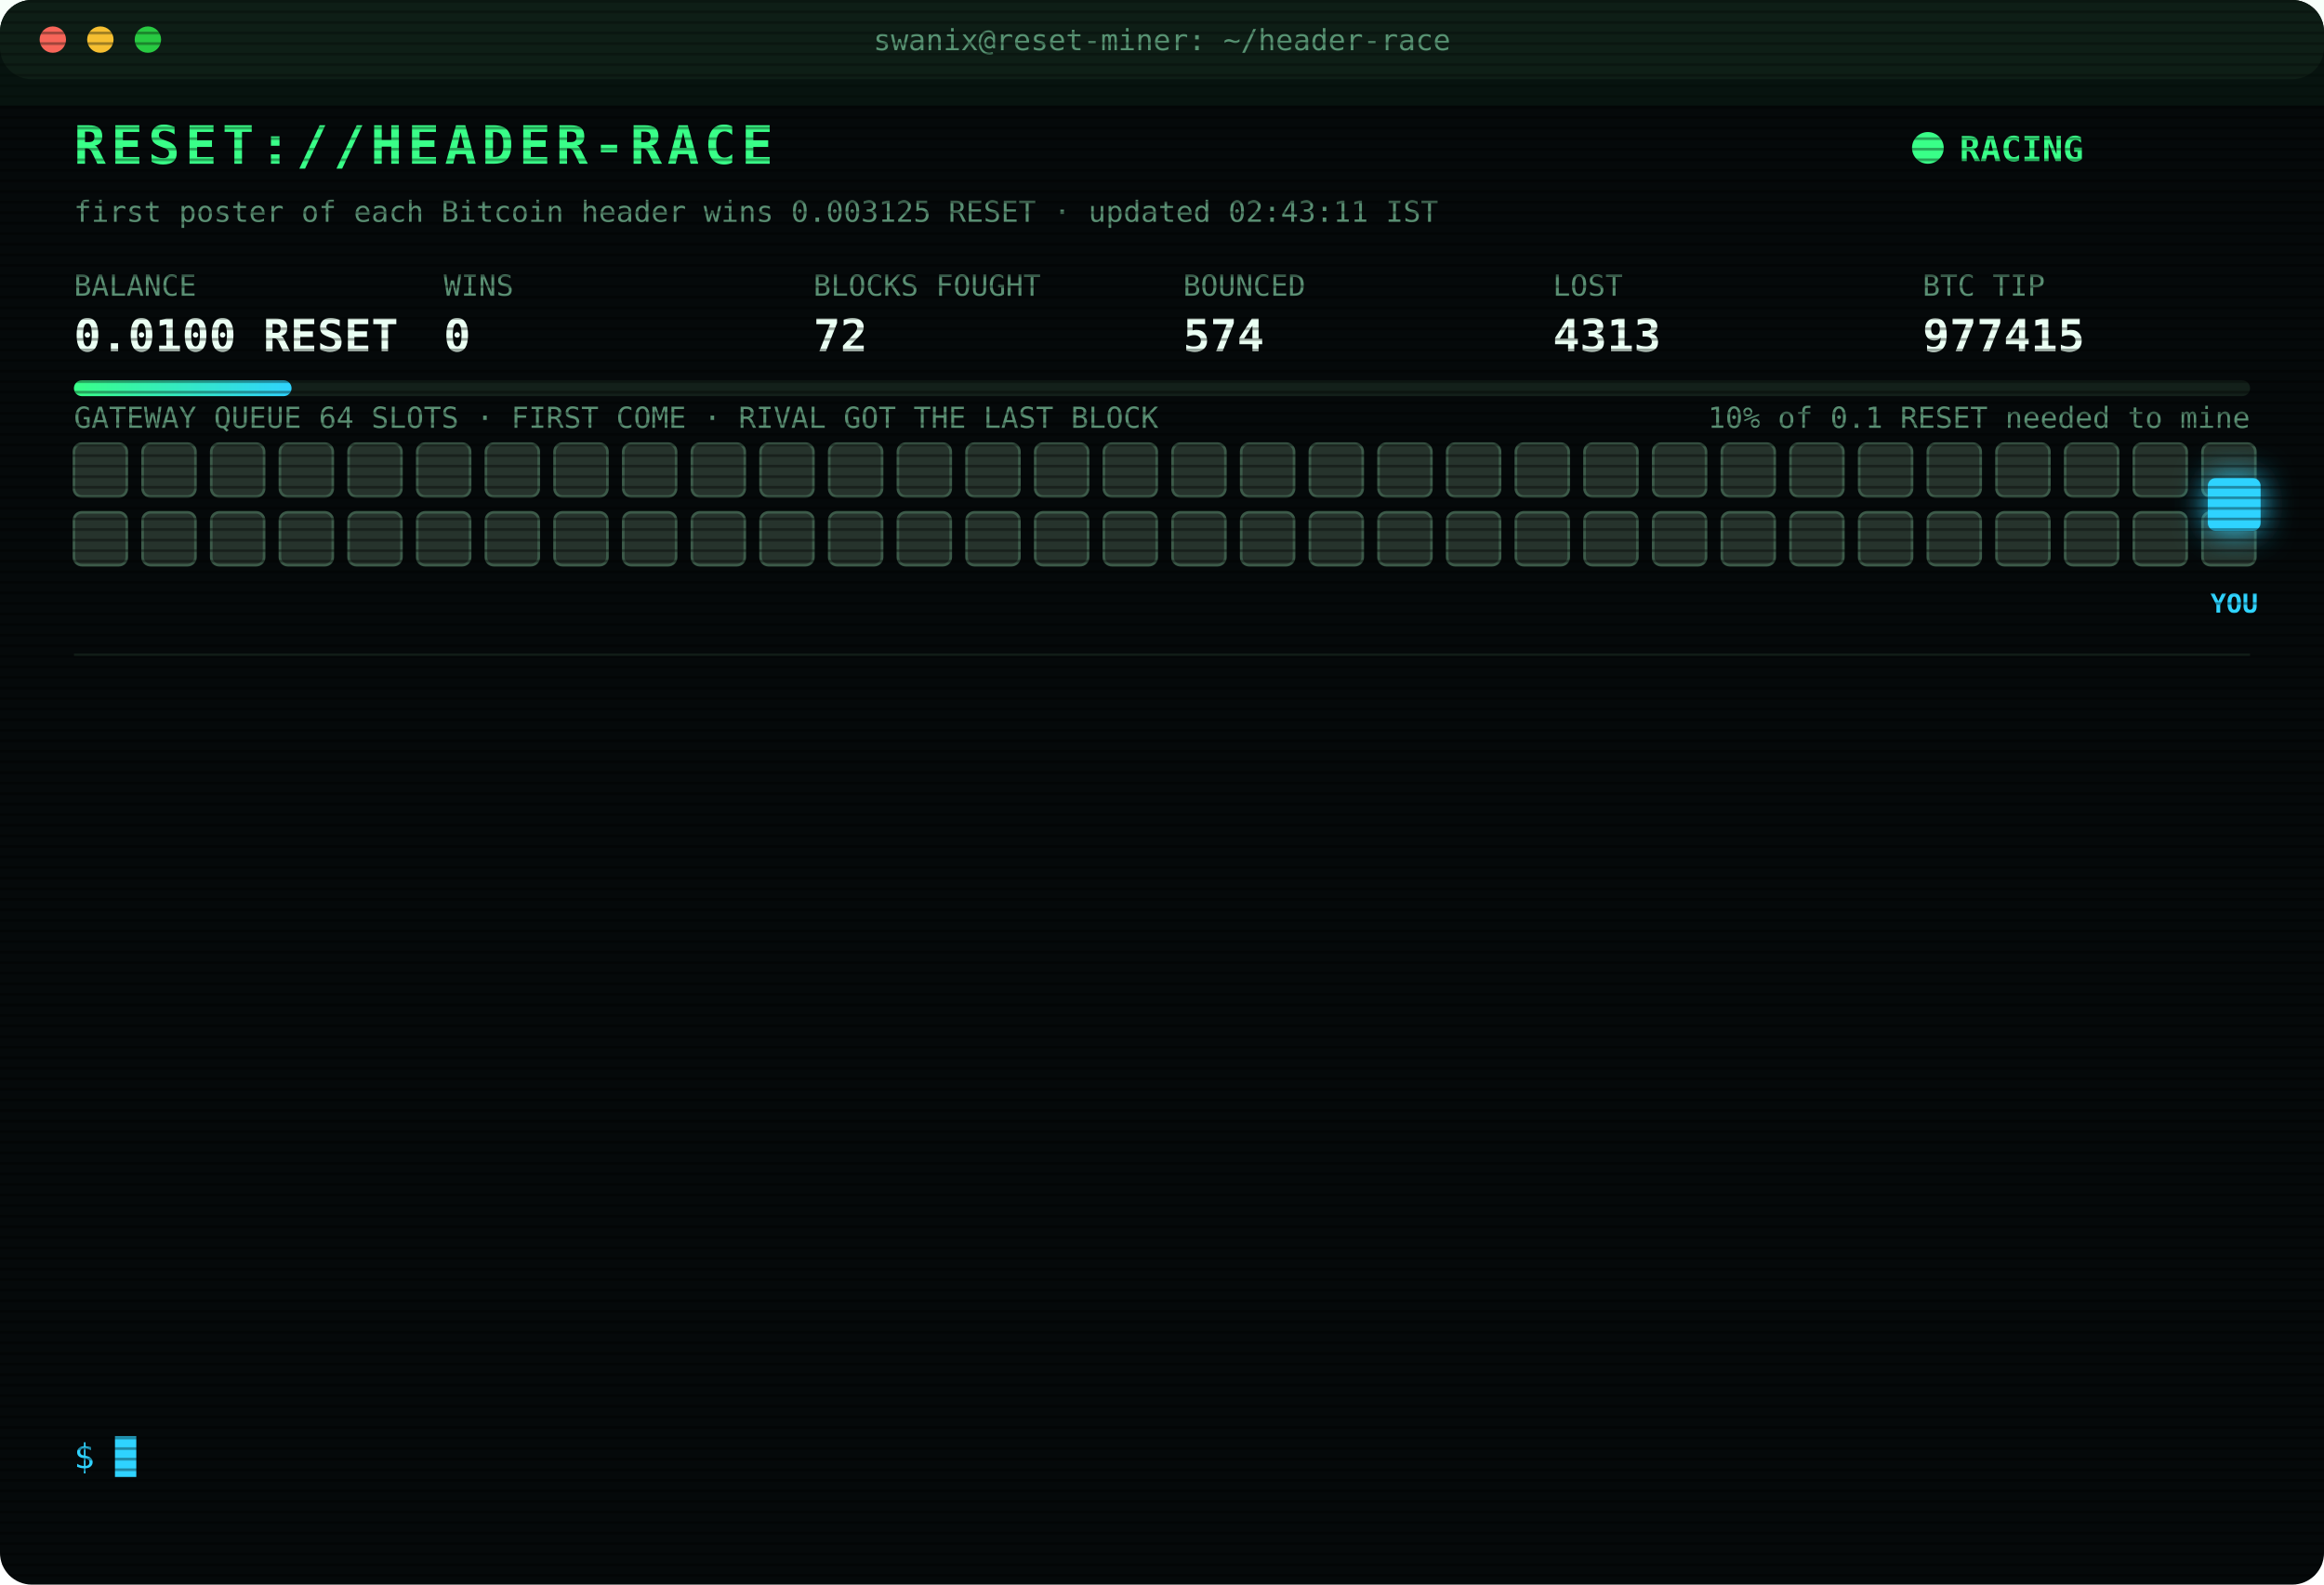
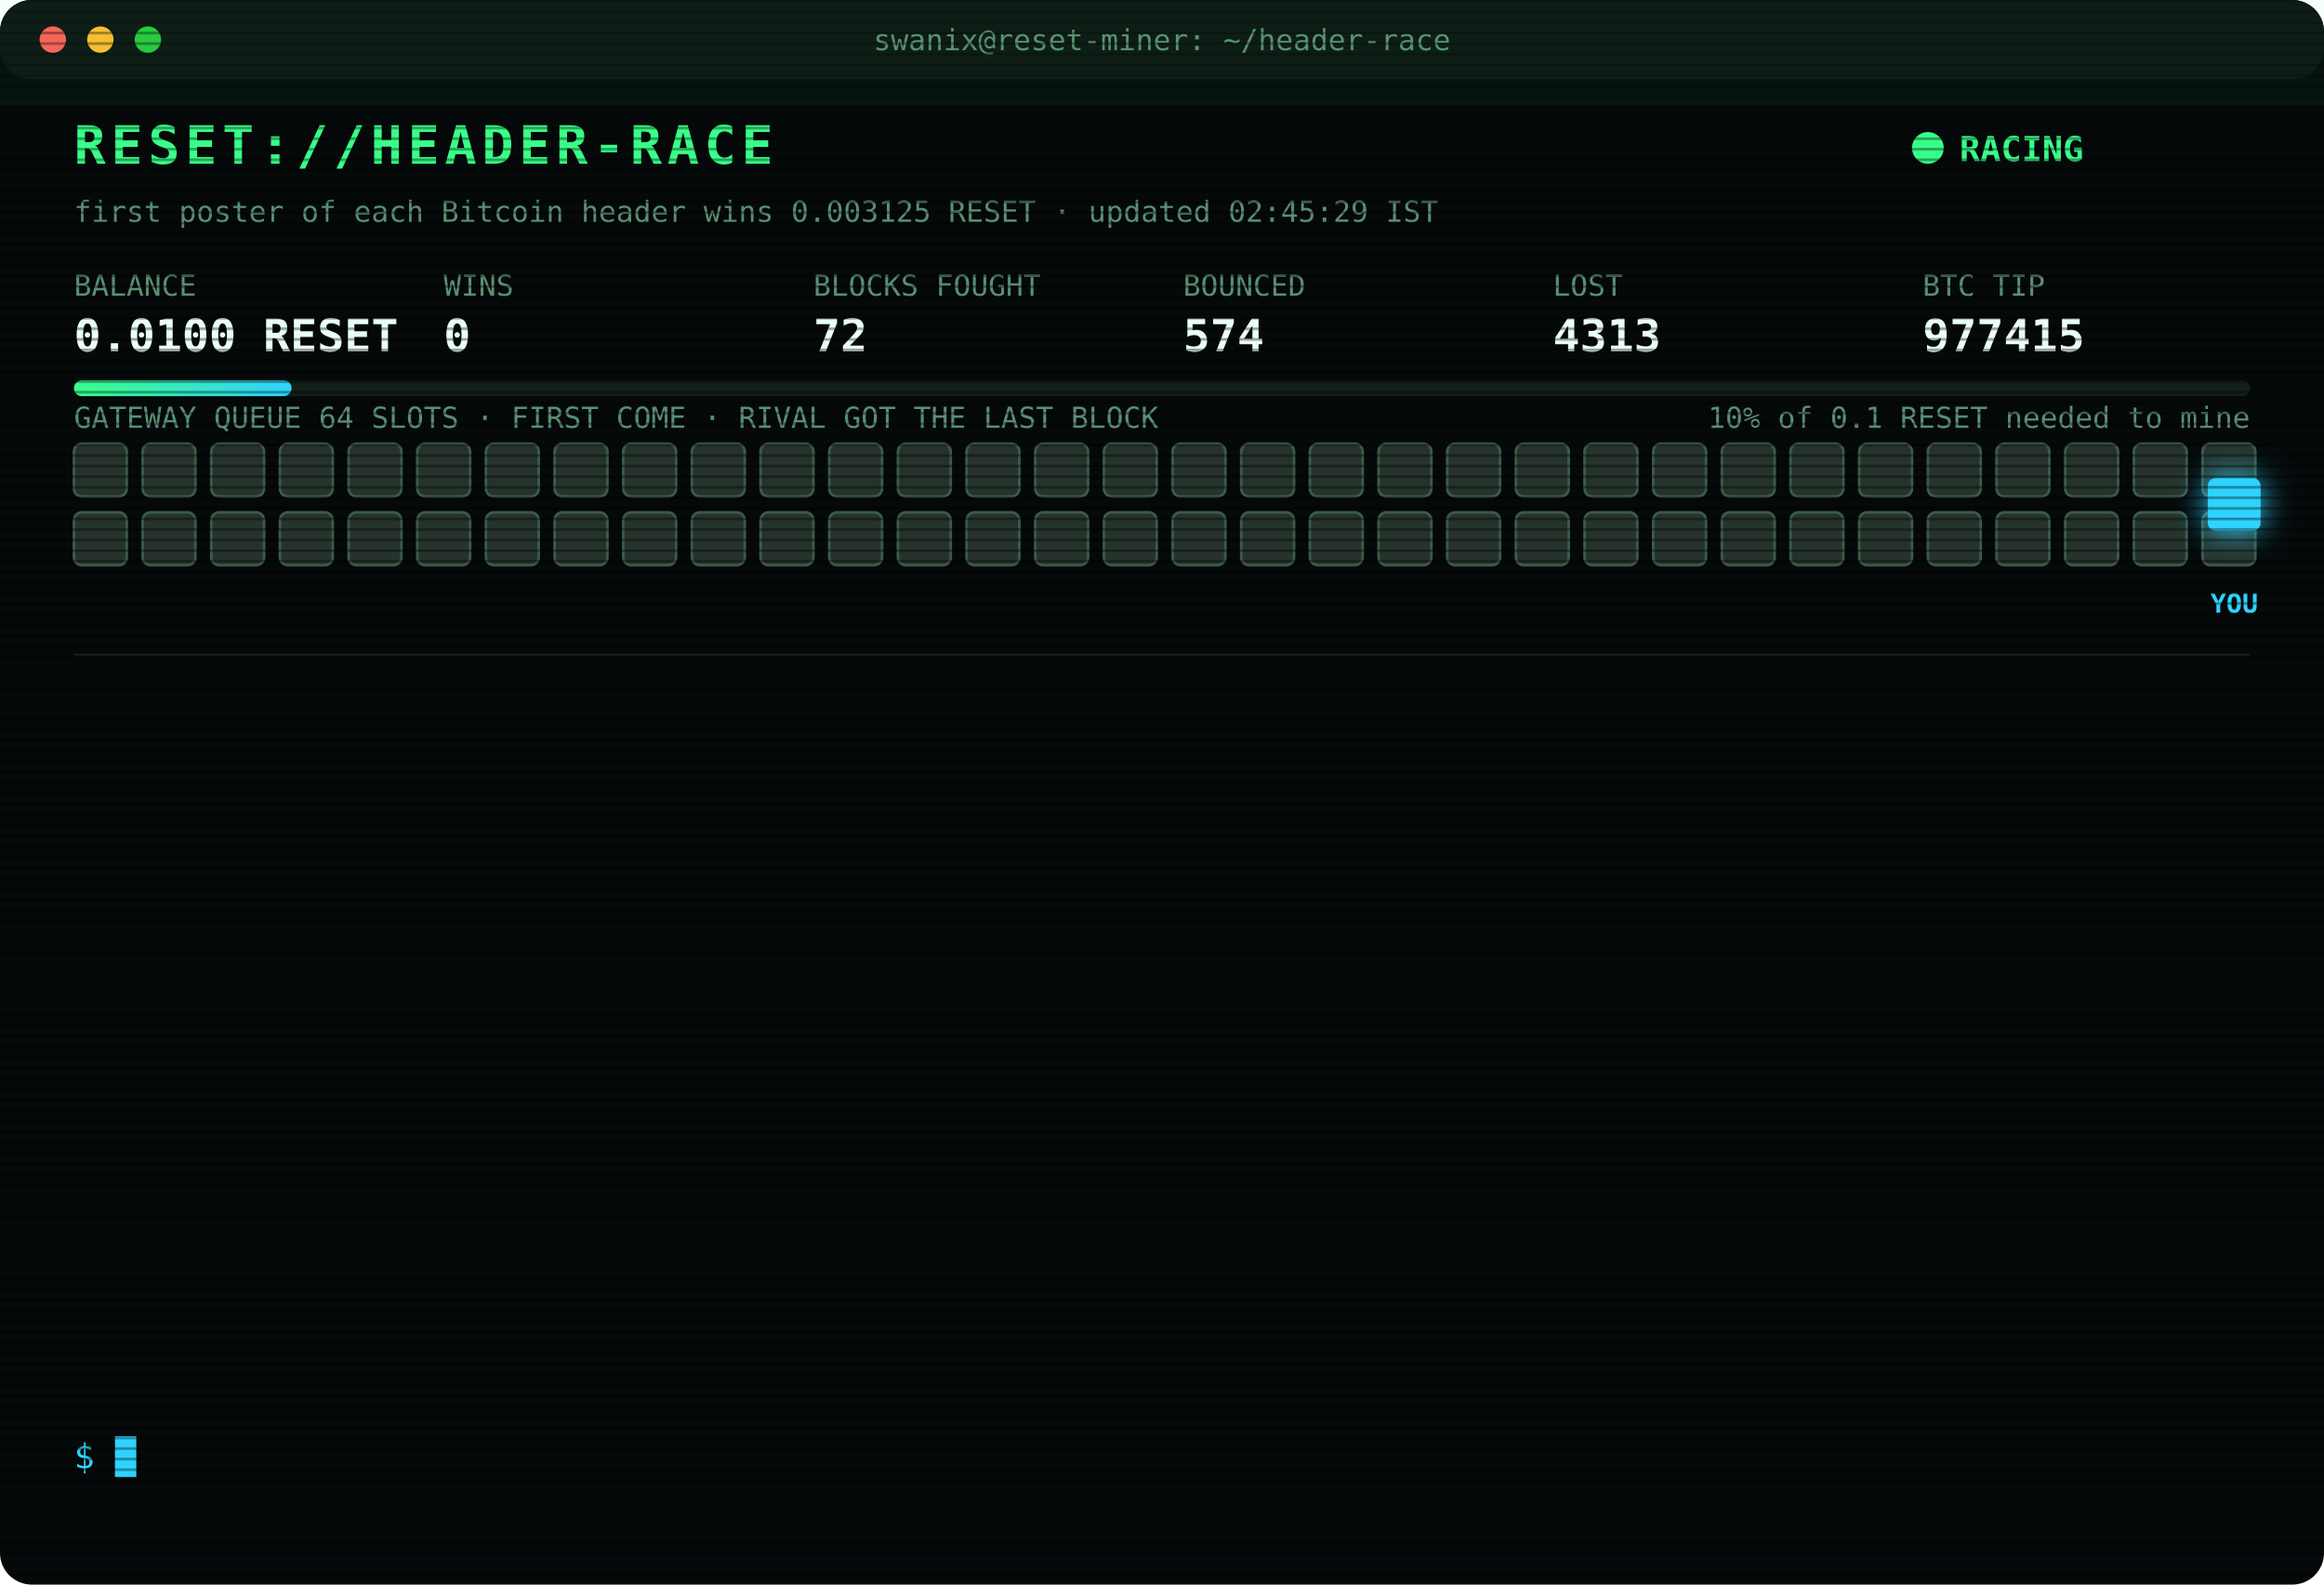
<svg xmlns="http://www.w3.org/2000/svg" width="880" height="600" viewBox="0 0 880 600" font-family="ui-monospace,SFMono-Regular,Menlo,Consolas,monospace">
  <style>
text{font-size:13px;fill:#7CFFB2}
.title{font-size:20px;font-weight:700;fill:#39FF88;letter-spacing:2px;animation:glitch 3s infinite steps(1)}
.sub{fill:#2fd3ff}.k{fill:#5a8f73;font-size:11px}.v{font-size:17px;font-weight:700;fill:#eafff3}
.ts{fill:#3f6b56}.boot{fill:#2fd3ff}.dim{fill:#5a8f73}.bad{fill:#ff4d6d}.warn{fill:#ffd23f}.mag{fill:#ff5cf0}.win{fill:#39FF88;font-weight:700}
.tag{font-size:10px;fill:#2fd3ff;font-weight:700}
.rival{fill:#26332c;stroke:#3c5a49;animation:jam 1.2s infinite alternate}
.idle{fill:#141c18;stroke:#22302a;animation:breathe 4s infinite}
.me{fill:#2fd3ff;filter:drop-shadow(0 0 6px #2fd3ff)}
.hover{animation:nudge 1.1s infinite ease-in-out}.bounce{animation:kick 1.4s infinite}
.ln{opacity:0;animation:in .4s forwards}
.cur{animation:blink 1s infinite steps(1)}
.scan{animation:scan 6s infinite linear}
.led{animation:blink 1.4s infinite}
@keyframes in{from{opacity:0;transform:translateX(-6px)}to{opacity:1;transform:none}}
@keyframes blink{50%{opacity:0}}
@keyframes jam{to{fill:#33463b}}
@keyframes breathe{50%{opacity:.4}}
@keyframes nudge{50%{transform:translateX(-10px)}}
@keyframes kick{0%,100%{transform:none}30%{transform:translateX(-14px)}55%{transform:translateX(10px) translateY(-6px)}}
@keyframes glitch{0%,92%{transform:none}93%{transform:translateX(2px);fill:#ff4d6d}95%{transform:translateX(-2px);fill:#2fd3ff}97%{transform:none}}
@keyframes scan{from{transform:translateY(-40px)}to{transform:translateY(600px)}}
</style>
  <defs>
    <pattern id="sl" width="4" height="4" patternUnits="userSpaceOnUse">
      <rect width="4" height="1" fill="#000" opacity=".35" />
    </pattern>
    <linearGradient id="bar">
      <stop offset="0" stop-color="#39FF88" />
      <stop offset="1" stop-color="#2fd3ff" />
    </linearGradient>
  </defs>
  <rect width="880" height="600" rx="12" fill="#05090a" />
  <rect width="880" height="30" rx="12" fill="#0d1512" />
  <circle cx="20" cy="15" r="5" fill="#ff5f57" />
  <circle cx="38" cy="15" r="5" fill="#febc2e" />
  <circle cx="56" cy="15" r="5" fill="#28c840" />
  <text x="440" y="19" text-anchor="middle" class="k">swanix@reset-miner: ~/header-race</text>
  <text x="28" y="62" class="title">RESET://HEADER-RACE</text>
  <circle class="led" cx="730" cy="56" r="6" fill="#39FF88" />
  <text x="742" y="61" class="win">RACING</text>
-   <text x="28" y="84" class="k">first poster of each Bitcoin header wins 0.003125 RESET · updated 02:43:11 IST</text>
+   <text x="28" y="84" class="k">first poster of each Bitcoin header wins 0.003125 RESET · updated 02:45:29 IST</text>
  <text x="28" y="112" class="k">BALANCE</text>
  <text x="28" y="133" class="v">0.0100 RESET</text>
  <text x="168" y="112" class="k">WINS</text>
  <text x="168" y="133" class="v">0</text>
  <text x="308" y="112" class="k">BLOCKS FOUGHT</text>
  <text x="308" y="133" class="v">72</text>
  <text x="448" y="112" class="k">BOUNCED</text>
  <text x="448" y="133" class="v">574</text>
  <text x="588" y="112" class="k">LOST</text>
  <text x="588" y="133" class="v">4313</text>
  <text x="728" y="112" class="k">BTC TIP</text>
  <text x="728" y="133" class="v">977415</text>
  <rect x="28" y="144" width="824" height="6" rx="3" fill="#13201a" />
  <rect x="28" y="144" width="82.4" height="6" rx="3" fill="url(#bar)" />
  <text x="852" y="162" text-anchor="end" class="k">10% of 0.1 RESET needed to mine</text>
  <text x="28" y="162" class="k">GATEWAY QUEUE 64 SLOTS · FIRST COME · RIVAL GOT THE LAST BLOCK</text>
  <rect class="rival" x="28" y="168" width="20" height="20" rx="3" style="animation-delay:0.00s" />
  <rect class="rival" x="54" y="168" width="20" height="20" rx="3" style="animation-delay:0.05s" />
  <rect class="rival" x="80" y="168" width="20" height="20" rx="3" style="animation-delay:0.10s" />
  <rect class="rival" x="106" y="168" width="20" height="20" rx="3" style="animation-delay:0.15s" />
  <rect class="rival" x="132" y="168" width="20" height="20" rx="3" style="animation-delay:0.20s" />
  <rect class="rival" x="158" y="168" width="20" height="20" rx="3" style="animation-delay:0.25s" />
  <rect class="rival" x="184" y="168" width="20" height="20" rx="3" style="animation-delay:0.30s" />
  <rect class="rival" x="210" y="168" width="20" height="20" rx="3" style="animation-delay:0.35s" />
  <rect class="rival" x="236" y="168" width="20" height="20" rx="3" style="animation-delay:0.40s" />
  <rect class="rival" x="262" y="168" width="20" height="20" rx="3" style="animation-delay:0.45s" />
  <rect class="rival" x="288" y="168" width="20" height="20" rx="3" style="animation-delay:0.50s" />
  <rect class="rival" x="314" y="168" width="20" height="20" rx="3" style="animation-delay:0.55s" />
  <rect class="rival" x="340" y="168" width="20" height="20" rx="3" style="animation-delay:0.60s" />
  <rect class="rival" x="366" y="168" width="20" height="20" rx="3" style="animation-delay:0.65s" />
  <rect class="rival" x="392" y="168" width="20" height="20" rx="3" style="animation-delay:0.70s" />
  <rect class="rival" x="418" y="168" width="20" height="20" rx="3" style="animation-delay:0.75s" />
  <rect class="rival" x="444" y="168" width="20" height="20" rx="3" style="animation-delay:0.80s" />
  <rect class="rival" x="470" y="168" width="20" height="20" rx="3" style="animation-delay:0.85s" />
  <rect class="rival" x="496" y="168" width="20" height="20" rx="3" style="animation-delay:0.90s" />
  <rect class="rival" x="522" y="168" width="20" height="20" rx="3" style="animation-delay:0.95s" />
  <rect class="rival" x="548" y="168" width="20" height="20" rx="3" style="animation-delay:1.00s" />
  <rect class="rival" x="574" y="168" width="20" height="20" rx="3" style="animation-delay:1.05s" />
  <rect class="rival" x="600" y="168" width="20" height="20" rx="3" style="animation-delay:1.10s" />
  <rect class="rival" x="626" y="168" width="20" height="20" rx="3" style="animation-delay:1.15s" />
  <rect class="rival" x="652" y="168" width="20" height="20" rx="3" style="animation-delay:1.20s" />
  <rect class="rival" x="678" y="168" width="20" height="20" rx="3" style="animation-delay:1.25s" />
  <rect class="rival" x="704" y="168" width="20" height="20" rx="3" style="animation-delay:1.30s" />
  <rect class="rival" x="730" y="168" width="20" height="20" rx="3" style="animation-delay:1.35s" />
  <rect class="rival" x="756" y="168" width="20" height="20" rx="3" style="animation-delay:1.40s" />
  <rect class="rival" x="782" y="168" width="20" height="20" rx="3" style="animation-delay:1.45s" />
  <rect class="rival" x="808" y="168" width="20" height="20" rx="3" style="animation-delay:1.50s" />
  <rect class="rival" x="834" y="168" width="20" height="20" rx="3" style="animation-delay:1.55s" />
  <rect class="rival" x="28" y="194" width="20" height="20" rx="3" style="animation-delay:1.60s" />
  <rect class="rival" x="54" y="194" width="20" height="20" rx="3" style="animation-delay:1.65s" />
  <rect class="rival" x="80" y="194" width="20" height="20" rx="3" style="animation-delay:1.70s" />
  <rect class="rival" x="106" y="194" width="20" height="20" rx="3" style="animation-delay:1.75s" />
  <rect class="rival" x="132" y="194" width="20" height="20" rx="3" style="animation-delay:1.80s" />
  <rect class="rival" x="158" y="194" width="20" height="20" rx="3" style="animation-delay:1.85s" />
  <rect class="rival" x="184" y="194" width="20" height="20" rx="3" style="animation-delay:1.90s" />
  <rect class="rival" x="210" y="194" width="20" height="20" rx="3" style="animation-delay:1.95s" />
  <rect class="rival" x="236" y="194" width="20" height="20" rx="3" style="animation-delay:2.00s" />
  <rect class="rival" x="262" y="194" width="20" height="20" rx="3" style="animation-delay:2.05s" />
  <rect class="rival" x="288" y="194" width="20" height="20" rx="3" style="animation-delay:2.10s" />
  <rect class="rival" x="314" y="194" width="20" height="20" rx="3" style="animation-delay:2.15s" />
  <rect class="rival" x="340" y="194" width="20" height="20" rx="3" style="animation-delay:2.20s" />
  <rect class="rival" x="366" y="194" width="20" height="20" rx="3" style="animation-delay:2.25s" />
  <rect class="rival" x="392" y="194" width="20" height="20" rx="3" style="animation-delay:2.30s" />
  <rect class="rival" x="418" y="194" width="20" height="20" rx="3" style="animation-delay:2.35s" />
  <rect class="rival" x="444" y="194" width="20" height="20" rx="3" style="animation-delay:2.40s" />
  <rect class="rival" x="470" y="194" width="20" height="20" rx="3" style="animation-delay:2.45s" />
  <rect class="rival" x="496" y="194" width="20" height="20" rx="3" style="animation-delay:2.50s" />
  <rect class="rival" x="522" y="194" width="20" height="20" rx="3" style="animation-delay:2.55s" />
  <rect class="rival" x="548" y="194" width="20" height="20" rx="3" style="animation-delay:2.60s" />
  <rect class="rival" x="574" y="194" width="20" height="20" rx="3" style="animation-delay:2.65s" />
  <rect class="rival" x="600" y="194" width="20" height="20" rx="3" style="animation-delay:2.70s" />
  <rect class="rival" x="626" y="194" width="20" height="20" rx="3" style="animation-delay:2.75s" />
  <rect class="rival" x="652" y="194" width="20" height="20" rx="3" style="animation-delay:2.80s" />
  <rect class="rival" x="678" y="194" width="20" height="20" rx="3" style="animation-delay:2.85s" />
  <rect class="rival" x="704" y="194" width="20" height="20" rx="3" style="animation-delay:2.90s" />
  <rect class="rival" x="730" y="194" width="20" height="20" rx="3" style="animation-delay:2.95s" />
  <rect class="rival" x="756" y="194" width="20" height="20" rx="3" style="animation-delay:3.00s" />
  <rect class="rival" x="782" y="194" width="20" height="20" rx="3" style="animation-delay:3.05s" />
  <rect class="rival" x="808" y="194" width="20" height="20" rx="3" style="animation-delay:3.10s" />
  <rect class="rival" x="834" y="194" width="20" height="20" rx="3" style="animation-delay:3.15s" />
  <g class="hover">
    <rect class="me" x="836" y="181" width="20" height="20" rx="3" />
    <text class="tag" x="846" y="232" text-anchor="middle">YOU</text>
  </g>
  <line x1="28" x2="852" y1="248" y2="248" stroke="#13201a" />
  <g class="ln" style="animation-delay:0.40s">
    <text x="28" y="270" class="ts">00:57:38</text>
    <text x="104" y="270" class="bad">[LOST] #977405 taken by a rival miner</text>
  </g>
  <g class="ln" style="animation-delay:0.65s">
    <text x="28" y="292" class="ts">01:23:04</text>
    <text x="104" y="292" class="bad">[LOST] #977406 taken by a rival miner</text>
  </g>
  <g class="ln" style="animation-delay:0.90s">
    <text x="28" y="314" class="ts">01:26:31</text>
    <text x="104" y="314" class="bad">[LOST] #977407 taken by a rival miner</text>
  </g>
  <g class="ln" style="animation-delay:1.15s">
    <text x="28" y="336" class="ts">01:39:47</text>
    <text x="104" y="336" class="bad">[LOST] #977408 taken by a rival miner</text>
  </g>
  <g class="ln" style="animation-delay:1.40s">
    <text x="28" y="358" class="ts">01:44:42</text>
    <text x="104" y="358" class="bad">[LOST] #977409 taken by a rival miner</text>
  </g>
  <g class="ln" style="animation-delay:1.65s">
    <text x="28" y="380" class="ts">01:46:03</text>
    <text x="104" y="380" class="bad">[LOST] #977410 taken by a rival miner</text>
  </g>
  <g class="ln" style="animation-delay:1.90s">
    <text x="28" y="402" class="ts">01:48:36</text>
    <text x="104" y="402" class="bad">[LOST] #977411 taken by a rival miner</text>
  </g>
  <g class="ln" style="animation-delay:2.15s">
    <text x="28" y="424" class="ts">01:55:44</text>
    <text x="104" y="424" class="dim">[STINT END] calls 771 · wins 0</text>
  </g>
  <g class="ln" style="animation-delay:2.40s">
    <text x="28" y="446" class="ts">02:00:29</text>
    <text x="104" y="446" class="boot">[BOOT] racer v3 online · 3 feeds · stint 340m</text>
  </g>
  <g class="ln" style="animation-delay:2.65s">
    <text x="28" y="468" class="ts">02:28:54</text>
    <text x="104" y="468" class="bad">[LOST] #977412 taken by a rival miner</text>
  </g>
  <g class="ln" style="animation-delay:2.90s">
    <text x="28" y="490" class="ts">02:29:08</text>
    <text x="104" y="490" class="bad">[LOST] #977413 taken by a rival miner</text>
  </g>
  <g class="ln" style="animation-delay:3.15s">
    <text x="28" y="512" class="ts">02:38:47</text>
    <text x="104" y="512" class="bad">[LOST] #977414 taken by a rival miner</text>
  </g>
  <g class="ln" style="animation-delay:3.40s">
    <text x="28" y="534" class="ts">02:43:11</text>
    <text x="104" y="534" class="bad">[LOST] #977415 taken by a rival miner</text>
  </g>
  <text x="28" y="556" class="sub">$ <tspan class="cur">█</tspan>
  </text>
  <rect width="880" height="600" rx="12" fill="url(#sl)" pointer-events="none" />
  <rect class="scan" width="880" height="40" fill="#39FF88" opacity=".04" />
</svg>
